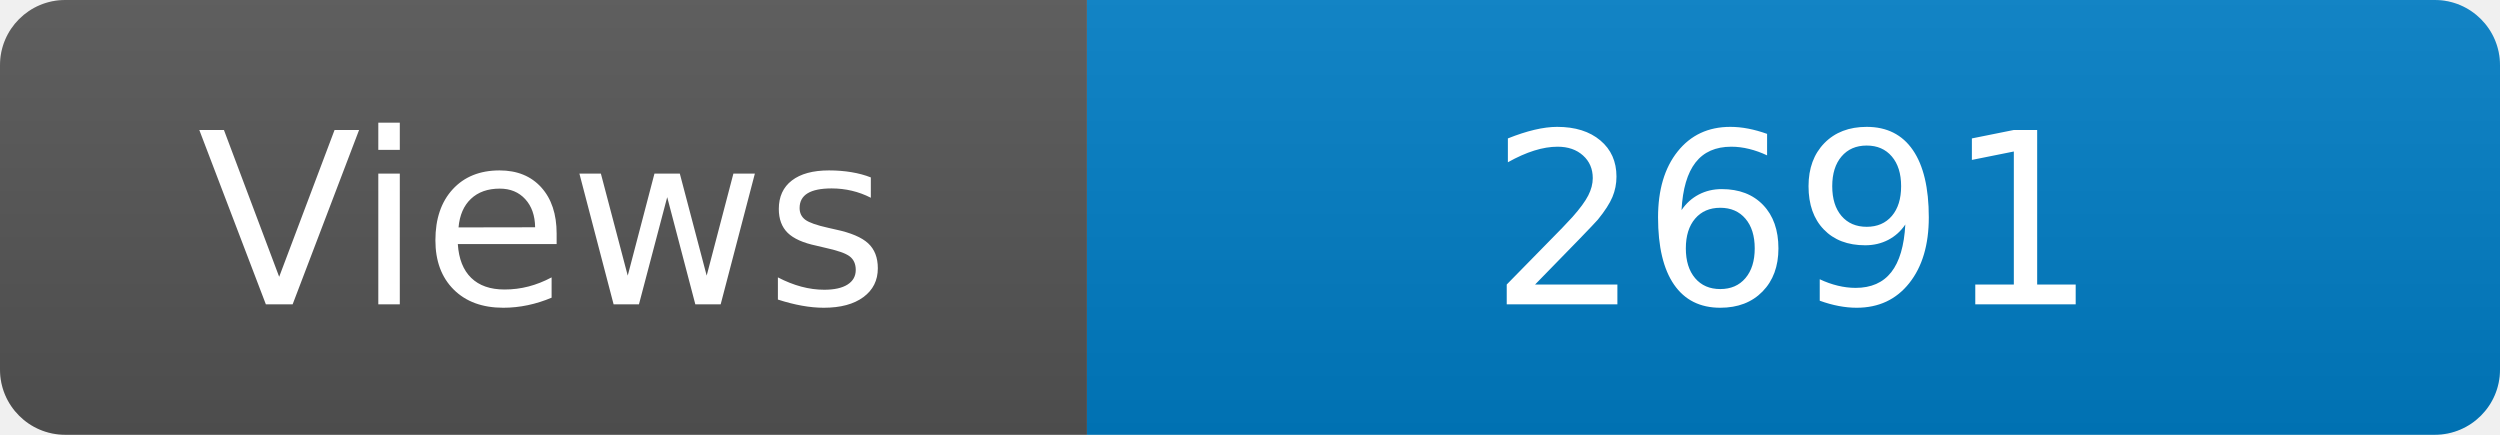
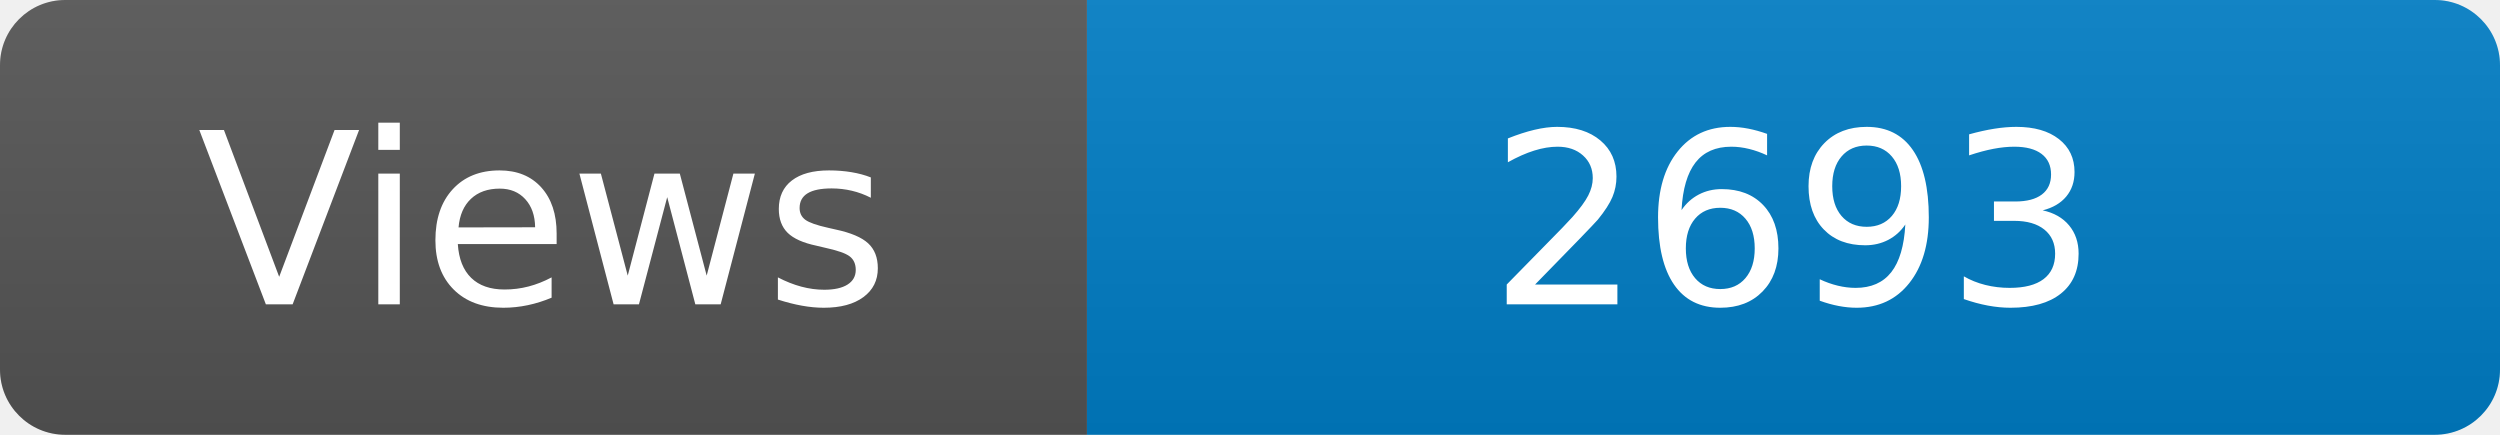
<svg xmlns="http://www.w3.org/2000/svg" width="115" height="20" role="img" aria-label="Maintained?: yes">
  <linearGradient id="s" x2="0" y2="100%">
    <stop offset="0" stop-color="#bbb" stop-opacity=".1" />
    <stop offset="1" stop-opacity=".1" />
  </linearGradient>
  <clipPath id="r">
    <rect width="115" height="20" rx="3" fill="#fff" />
  </clipPath>
  <g clip-path="url(#r)">
    <rect width="50" height="20" fill="#555" />
    <rect x="50" width="160" height="20" fill="#007ec6" />
    <rect width="115" height="20" fill="url(#s)" />
  </g>
  <g fill="#fff" text-anchor="middle" font-family="Verdana,Geneva,DejaVu Sans,sans-serif" font-size="110">
    <text x="250" y="140" transform="scale(.1)" fill="#fff">Views</text>
-     <text x="825" y="140" transform="scale(.1)" fill="#fff">2691</text>
+     <text x="825" y="140" transform="scale(.1)" fill="#fff">2693</text>
  </g>
</svg>
